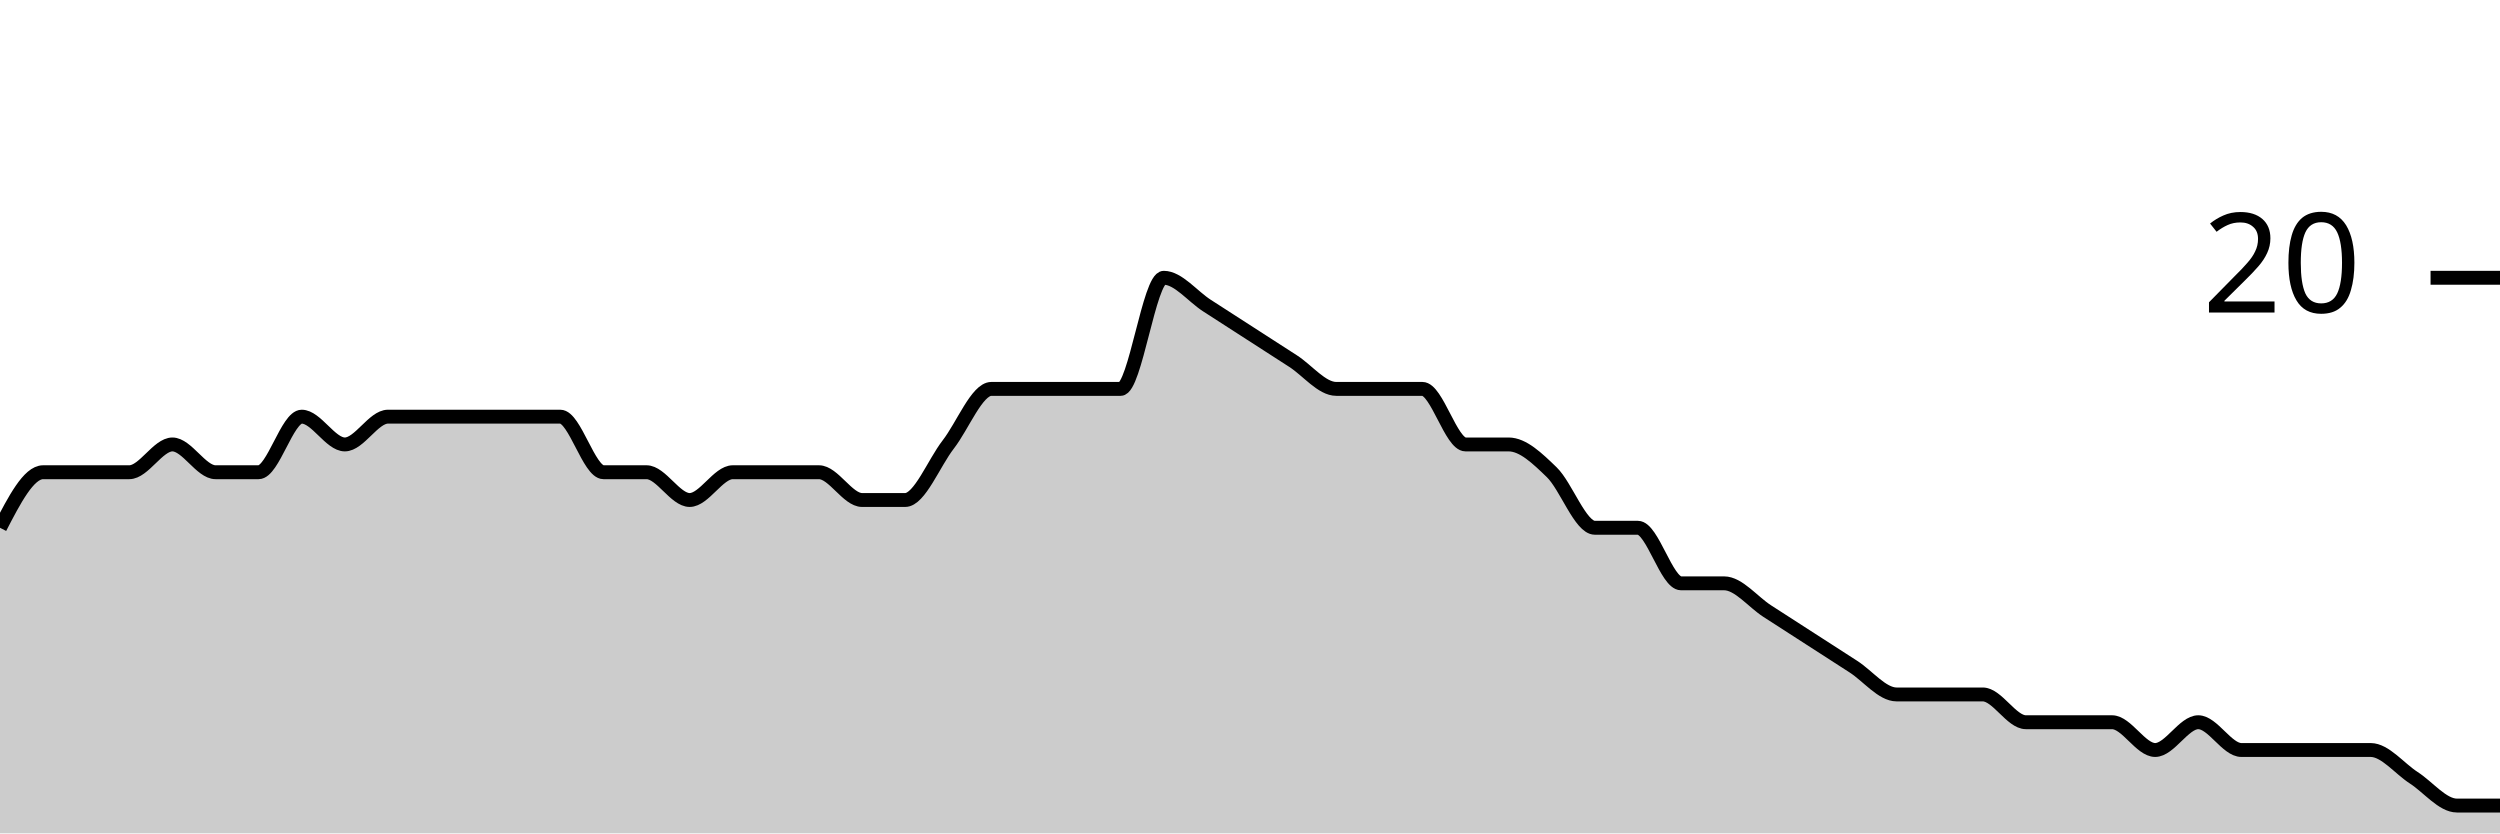
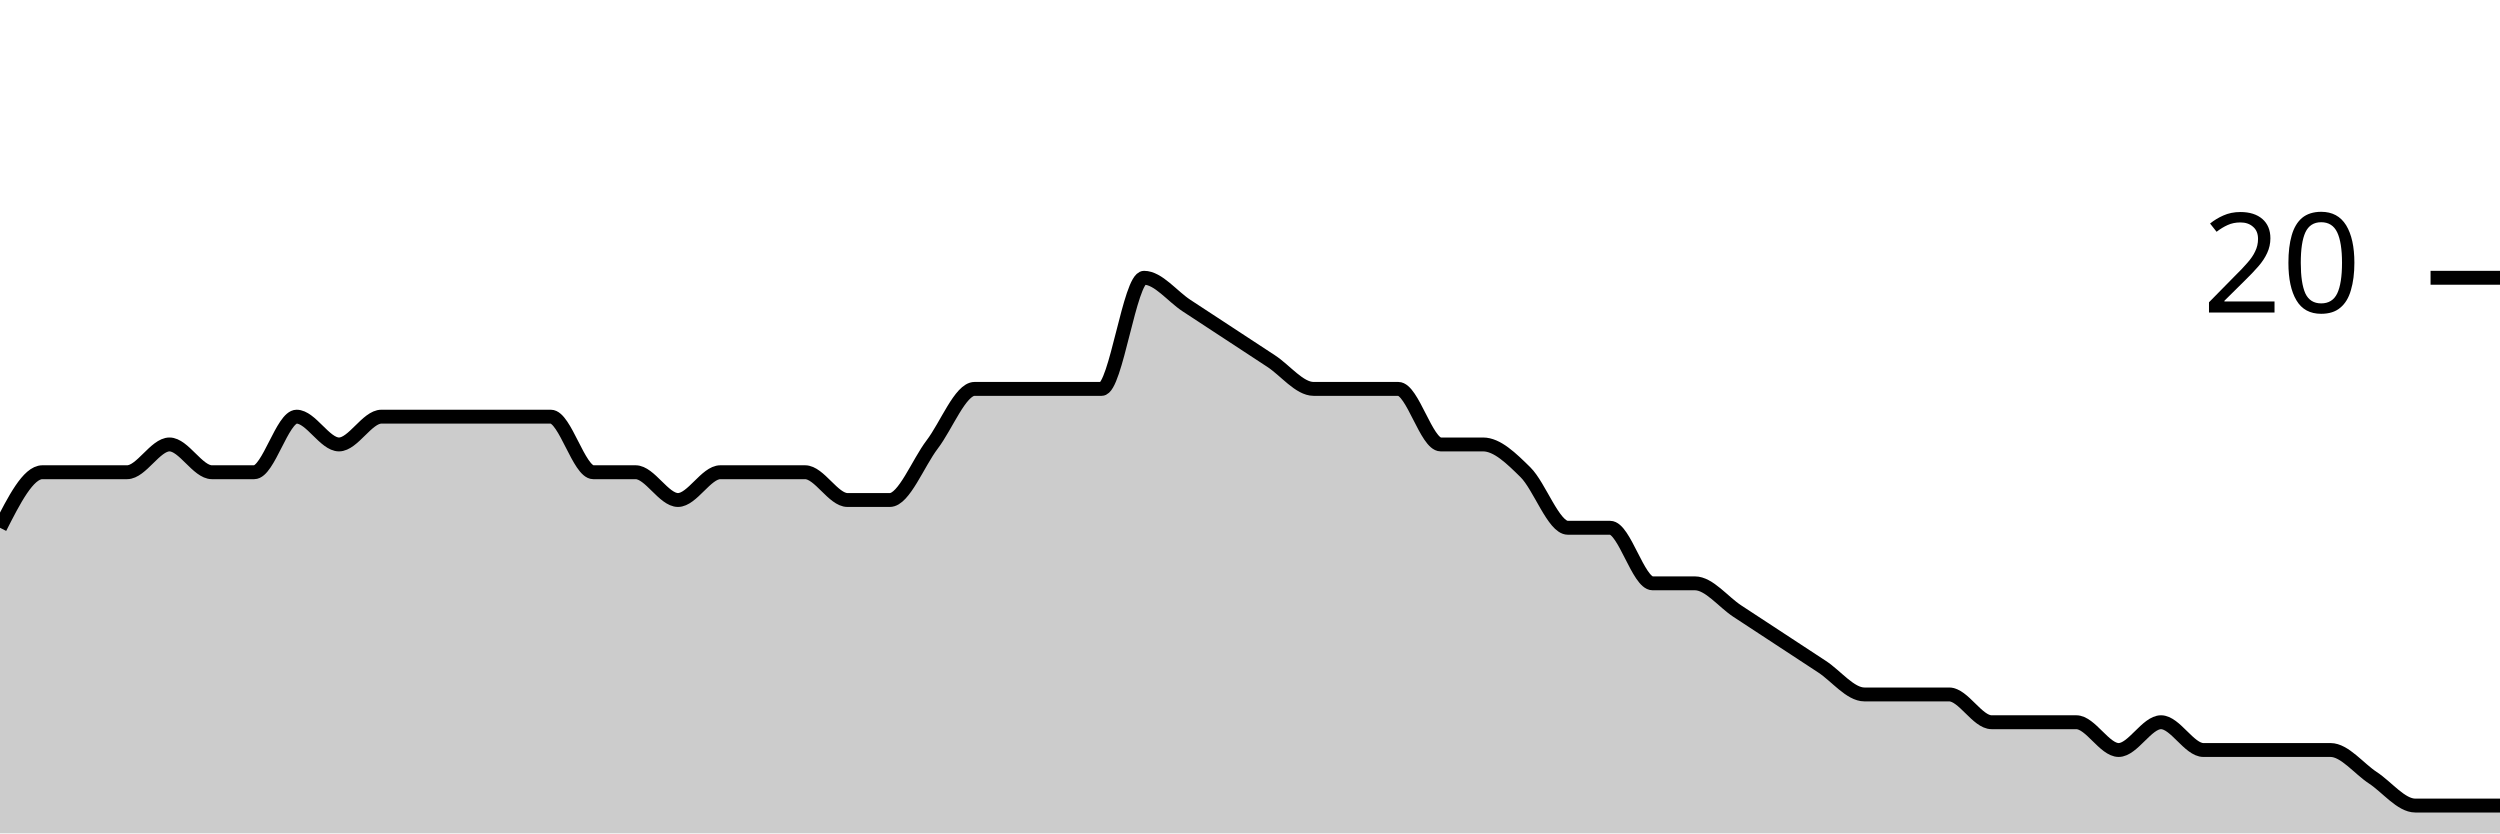
<svg xmlns="http://www.w3.org/2000/svg" viewBox="0 0 180 60">
  <g transform="translate(0,20)">
-     <path class="area" fill="rgba(0, 0, 0, 0.2)" d="M0,18C1.034,16,2.069,14,3.103,14C4.138,14,5.172,14,6.207,14C7.241,14,8.276,14,9.31,14C10.345,14,11.379,12,12.414,12C13.448,12,14.483,14,15.517,14C16.552,14,17.586,14,18.621,14C19.655,14,20.69,10,21.724,10C22.759,10,23.793,12,24.828,12C25.862,12,26.897,10,27.931,10C28.966,10,30,10,31.034,10C32.069,10,33.103,10,34.138,10C35.172,10,36.207,10,37.241,10C38.276,10,39.31,10,40.345,10C41.379,10,42.414,14,43.448,14C44.483,14,45.517,14,46.552,14C47.586,14,48.621,16,49.655,16C50.69,16,51.724,14,52.759,14C53.793,14,54.828,14,55.862,14C56.897,14,57.931,14,58.966,14C60,14,61.034,16,62.069,16C63.103,16,64.138,16,65.172,16C66.207,16,67.241,13.333,68.276,12C69.31,10.667,70.345,8,71.379,8C72.414,8,73.448,8,74.483,8C75.517,8,76.552,8,77.586,8C78.621,8,79.655,8,80.69,8C81.724,8,82.759,0,83.793,0C84.828,0,85.862,1.333,86.897,2C87.931,2.667,88.966,3.333,90,4C91.034,4.667,92.069,5.333,93.103,6C94.138,6.667,95.172,8,96.207,8C97.241,8,98.276,8,99.31,8C100.345,8,101.379,8,102.414,8C103.448,8,104.483,12,105.517,12C106.552,12,107.586,12,108.621,12C109.655,12,110.69,13,111.724,14C112.759,15,113.793,18,114.828,18C115.862,18,116.897,18,117.931,18C118.966,18,120,22,121.034,22C122.069,22,123.103,22,124.138,22C125.172,22,126.207,23.333,127.241,24C128.276,24.667,129.31,25.333,130.345,26C131.379,26.667,132.414,27.333,133.448,28C134.483,28.667,135.517,30,136.552,30C137.586,30,138.621,30,139.655,30C140.69,30,141.724,30,142.759,30C143.793,30,144.828,32,145.862,32C146.897,32,147.931,32,148.966,32C150,32,151.034,32,152.069,32C153.103,32,154.138,34,155.172,34C156.207,34,157.241,32,158.276,32C159.31,32,160.345,34,161.379,34C162.414,34,163.448,34,164.483,34C165.517,34,166.552,34,167.586,34C168.621,34,169.655,34,170.69,34C171.724,34,172.759,35.333,173.793,36C174.828,36.667,175.862,38,176.897,38C177.931,38,178.966,38,180,38L180,40C178.966,40,177.931,40,176.897,40C175.862,40,174.828,40,173.793,40C172.759,40,171.724,40,170.69,40C169.655,40,168.621,40,167.586,40C166.552,40,165.517,40,164.483,40C163.448,40,162.414,40,161.379,40C160.345,40,159.31,40,158.276,40C157.241,40,156.207,40,155.172,40C154.138,40,153.103,40,152.069,40C151.034,40,150,40,148.966,40C147.931,40,146.897,40,145.862,40C144.828,40,143.793,40,142.759,40C141.724,40,140.69,40,139.655,40C138.621,40,137.586,40,136.552,40C135.517,40,134.483,40,133.448,40C132.414,40,131.379,40,130.345,40C129.31,40,128.276,40,127.241,40C126.207,40,125.172,40,124.138,40C123.103,40,122.069,40,121.034,40C120,40,118.966,40,117.931,40C116.897,40,115.862,40,114.828,40C113.793,40,112.759,40,111.724,40C110.69,40,109.655,40,108.621,40C107.586,40,106.552,40,105.517,40C104.483,40,103.448,40,102.414,40C101.379,40,100.345,40,99.31,40C98.276,40,97.241,40,96.207,40C95.172,40,94.138,40,93.103,40C92.069,40,91.034,40,90,40C88.966,40,87.931,40,86.897,40C85.862,40,84.828,40,83.793,40C82.759,40,81.724,40,80.69,40C79.655,40,78.621,40,77.586,40C76.552,40,75.517,40,74.483,40C73.448,40,72.414,40,71.379,40C70.345,40,69.31,40,68.276,40C67.241,40,66.207,40,65.172,40C64.138,40,63.103,40,62.069,40C61.034,40,60,40,58.966,40C57.931,40,56.897,40,55.862,40C54.828,40,53.793,40,52.759,40C51.724,40,50.69,40,49.655,40C48.621,40,47.586,40,46.552,40C45.517,40,44.483,40,43.448,40C42.414,40,41.379,40,40.345,40C39.31,40,38.276,40,37.241,40C36.207,40,35.172,40,34.138,40C33.103,40,32.069,40,31.034,40C30,40,28.966,40,27.931,40C26.897,40,25.862,40,24.828,40C23.793,40,22.759,40,21.724,40C20.69,40,19.655,40,18.621,40C17.586,40,16.552,40,15.517,40C14.483,40,13.448,40,12.414,40C11.379,40,10.345,40,9.31,40C8.276,40,7.241,40,6.207,40C5.172,40,4.138,40,3.103,40C2.069,40,1.034,40,0,40Z" />
-     <path class="line" stroke="black" fill="none" d="M0,18C1.034,16,2.069,14,3.103,14C4.138,14,5.172,14,6.207,14C7.241,14,8.276,14,9.31,14C10.345,14,11.379,12,12.414,12C13.448,12,14.483,14,15.517,14C16.552,14,17.586,14,18.621,14C19.655,14,20.69,10,21.724,10C22.759,10,23.793,12,24.828,12C25.862,12,26.897,10,27.931,10C28.966,10,30,10,31.034,10C32.069,10,33.103,10,34.138,10C35.172,10,36.207,10,37.241,10C38.276,10,39.31,10,40.345,10C41.379,10,42.414,14,43.448,14C44.483,14,45.517,14,46.552,14C47.586,14,48.621,16,49.655,16C50.69,16,51.724,14,52.759,14C53.793,14,54.828,14,55.862,14C56.897,14,57.931,14,58.966,14C60,14,61.034,16,62.069,16C63.103,16,64.138,16,65.172,16C66.207,16,67.241,13.333,68.276,12C69.31,10.667,70.345,8,71.379,8C72.414,8,73.448,8,74.483,8C75.517,8,76.552,8,77.586,8C78.621,8,79.655,8,80.69,8C81.724,8,82.759,0,83.793,0C84.828,0,85.862,1.333,86.897,2C87.931,2.667,88.966,3.333,90,4C91.034,4.667,92.069,5.333,93.103,6C94.138,6.667,95.172,8,96.207,8C97.241,8,98.276,8,99.31,8C100.345,8,101.379,8,102.414,8C103.448,8,104.483,12,105.517,12C106.552,12,107.586,12,108.621,12C109.655,12,110.69,13,111.724,14C112.759,15,113.793,18,114.828,18C115.862,18,116.897,18,117.931,18C118.966,18,120,22,121.034,22C122.069,22,123.103,22,124.138,22C125.172,22,126.207,23.333,127.241,24C128.276,24.667,129.31,25.333,130.345,26C131.379,26.667,132.414,27.333,133.448,28C134.483,28.667,135.517,30,136.552,30C137.586,30,138.621,30,139.655,30C140.69,30,141.724,30,142.759,30C143.793,30,144.828,32,145.862,32C146.897,32,147.931,32,148.966,32C150,32,151.034,32,152.069,32C153.103,32,154.138,34,155.172,34C156.207,34,157.241,32,158.276,32C159.31,32,160.345,34,161.379,34C162.414,34,163.448,34,164.483,34C165.517,34,166.552,34,167.586,34C168.621,34,169.655,34,170.69,34C171.724,34,172.759,35.333,173.793,36C174.828,36.667,175.862,38,176.897,38C177.931,38,178.966,38,180,38" />
+     <path class="area" fill="rgba(0, 0, 0, 0.2)" d="M0,18C1.017,16,2.034,14,3.051,14C4.068,14,5.085,14,6.102,14C7.119,14,8.136,14,9.153,14C10.169,14,11.186,12,12.203,12C13.22,12,14.237,14,15.254,14C16.271,14,17.288,14,18.305,14C19.322,14,20.339,10,21.356,10C22.373,10,23.39,12,24.407,12C25.424,12,26.441,10,27.458,10C28.475,10,29.492,10,30.508,10C31.525,10,32.542,10,33.559,10C34.576,10,35.593,10,36.61,10C37.627,10,38.644,10,39.661,10C40.678,10,41.695,14,42.712,14C43.729,14,44.746,14,45.763,14C46.78,14,47.797,16,48.814,16C49.831,16,50.847,14,51.864,14C52.881,14,53.898,14,54.915,14C55.932,14,56.949,14,57.966,14C58.983,14,60,16,61.017,16C62.034,16,63.051,16,64.068,16C65.085,16,66.102,13.333,67.119,12C68.136,10.667,69.153,8,70.169,8C71.186,8,72.203,8,73.22,8C74.237,8,75.254,8,76.271,8C77.288,8,78.305,8,79.322,8C80.339,8,81.356,0,82.373,0C83.39,0,84.407,1.333,85.424,2C86.441,2.667,87.458,3.333,88.475,4C89.492,4.667,90.508,5.333,91.525,6C92.542,6.667,93.559,8,94.576,8C95.593,8,96.61,8,97.627,8C98.644,8,99.661,8,100.678,8C101.695,8,102.712,12,103.729,12C104.746,12,105.763,12,106.78,12C107.797,12,108.814,13,109.831,14C110.847,15,111.864,18,112.881,18C113.898,18,114.915,18,115.932,18C116.949,18,117.966,22,118.983,22C120,22,121.017,22,122.034,22C123.051,22,124.068,23.333,125.085,24C126.102,24.667,127.119,25.333,128.136,26C129.153,26.667,130.169,27.333,131.186,28C132.203,28.667,133.22,30,134.237,30C135.254,30,136.271,30,137.288,30C138.305,30,139.322,30,140.339,30C141.356,30,142.373,32,143.39,32C144.407,32,145.424,32,146.441,32C147.458,32,148.475,32,149.492,32C150.508,32,151.525,34,152.542,34C153.559,34,154.576,32,155.593,32C156.61,32,157.627,34,158.644,34C159.661,34,160.678,34,161.695,34C162.712,34,163.729,34,164.746,34C165.763,34,166.78,34,167.797,34C168.814,34,169.831,35.333,170.847,36C171.864,36.667,172.881,38,173.898,38C174.915,38,175.932,38,176.949,38C177.966,38,178.983,38,180,38L180,40C178.983,40,177.966,40,176.949,40C175.932,40,174.915,40,173.898,40C172.881,40,171.864,40,170.847,40C169.831,40,168.814,40,167.797,40C166.78,40,165.763,40,164.746,40C163.729,40,162.712,40,161.695,40C160.678,40,159.661,40,158.644,40C157.627,40,156.61,40,155.593,40C154.576,40,153.559,40,152.542,40C151.525,40,150.508,40,149.492,40C148.475,40,147.458,40,146.441,40C145.424,40,144.407,40,143.39,40C142.373,40,141.356,40,140.339,40C139.322,40,138.305,40,137.288,40C136.271,40,135.254,40,134.237,40C133.22,40,132.203,40,131.186,40C130.169,40,129.153,40,128.136,40C127.119,40,126.102,40,125.085,40C124.068,40,123.051,40,122.034,40C121.017,40,120,40,118.983,40C117.966,40,116.949,40,115.932,40C114.915,40,113.898,40,112.881,40C111.864,40,110.847,40,109.831,40C108.814,40,107.797,40,106.78,40C105.763,40,104.746,40,103.729,40C102.712,40,101.695,40,100.678,40C99.661,40,98.644,40,97.627,40C96.61,40,95.593,40,94.576,40C93.559,40,92.542,40,91.525,40C90.508,40,89.492,40,88.475,40C87.458,40,86.441,40,85.424,40C84.407,40,83.39,40,82.373,40C81.356,40,80.339,40,79.322,40C78.305,40,77.288,40,76.271,40C75.254,40,74.237,40,73.22,40C72.203,40,71.186,40,70.169,40C69.153,40,68.136,40,67.119,40C66.102,40,65.085,40,64.068,40C63.051,40,62.034,40,61.017,40C60,40,58.983,40,57.966,40C56.949,40,55.932,40,54.915,40C53.898,40,52.881,40,51.864,40C50.847,40,49.831,40,48.814,40C47.797,40,46.78,40,45.763,40C44.746,40,43.729,40,42.712,40C41.695,40,40.678,40,39.661,40C38.644,40,37.627,40,36.61,40C35.593,40,34.576,40,33.559,40C32.542,40,31.525,40,30.508,40C29.492,40,28.475,40,27.458,40C26.441,40,25.424,40,24.407,40C23.39,40,22.373,40,21.356,40C20.339,40,19.322,40,18.305,40C17.288,40,16.271,40,15.254,40C14.237,40,13.22,40,12.203,40C11.186,40,10.169,40,9.153,40C8.136,40,7.119,40,6.102,40C5.085,40,4.068,40,3.051,40C2.034,40,1.017,40,0,40Z" />
+     <path class="line" stroke="black" fill="none" d="M0,18C1.017,16,2.034,14,3.051,14C4.068,14,5.085,14,6.102,14C7.119,14,8.136,14,9.153,14C10.169,14,11.186,12,12.203,12C13.22,12,14.237,14,15.254,14C16.271,14,17.288,14,18.305,14C19.322,14,20.339,10,21.356,10C22.373,10,23.39,12,24.407,12C25.424,12,26.441,10,27.458,10C28.475,10,29.492,10,30.508,10C31.525,10,32.542,10,33.559,10C34.576,10,35.593,10,36.61,10C37.627,10,38.644,10,39.661,10C40.678,10,41.695,14,42.712,14C43.729,14,44.746,14,45.763,14C46.78,14,47.797,16,48.814,16C49.831,16,50.847,14,51.864,14C52.881,14,53.898,14,54.915,14C55.932,14,56.949,14,57.966,14C58.983,14,60,16,61.017,16C62.034,16,63.051,16,64.068,16C65.085,16,66.102,13.333,67.119,12C68.136,10.667,69.153,8,70.169,8C71.186,8,72.203,8,73.22,8C74.237,8,75.254,8,76.271,8C77.288,8,78.305,8,79.322,8C80.339,8,81.356,0,82.373,0C83.39,0,84.407,1.333,85.424,2C86.441,2.667,87.458,3.333,88.475,4C89.492,4.667,90.508,5.333,91.525,6C92.542,6.667,93.559,8,94.576,8C95.593,8,96.61,8,97.627,8C98.644,8,99.661,8,100.678,8C101.695,8,102.712,12,103.729,12C104.746,12,105.763,12,106.78,12C107.797,12,108.814,13,109.831,14C110.847,15,111.864,18,112.881,18C113.898,18,114.915,18,115.932,18C116.949,18,117.966,22,118.983,22C120,22,121.017,22,122.034,22C123.051,22,124.068,23.333,125.085,24C126.102,24.667,127.119,25.333,128.136,26C129.153,26.667,130.169,27.333,131.186,28C132.203,28.667,133.22,30,134.237,30C135.254,30,136.271,30,137.288,30C138.305,30,139.322,30,140.339,30C141.356,30,142.373,32,143.39,32C144.407,32,145.424,32,146.441,32C147.458,32,148.475,32,149.492,32C150.508,32,151.525,34,152.542,34C153.559,34,154.576,32,155.593,32C156.61,32,157.627,34,158.644,34C159.661,34,160.678,34,161.695,34C162.712,34,163.729,34,164.746,34C165.763,34,166.78,34,167.797,34C168.814,34,169.831,35.333,170.847,36C171.864,36.667,172.881,38,173.898,38C174.915,38,175.932,38,176.949,38C177.966,38,178.983,38,180,38" />
    <path class="axis-ceiling" stroke-width="1" stroke="black" fill="none" d="M175,0L180,0" />
    <text class="axis-ceiling-label" font-family="sans-serif" text-anchor="end" font-size="10px" x="170" y="2.5">20</text>
  </g>
</svg>
